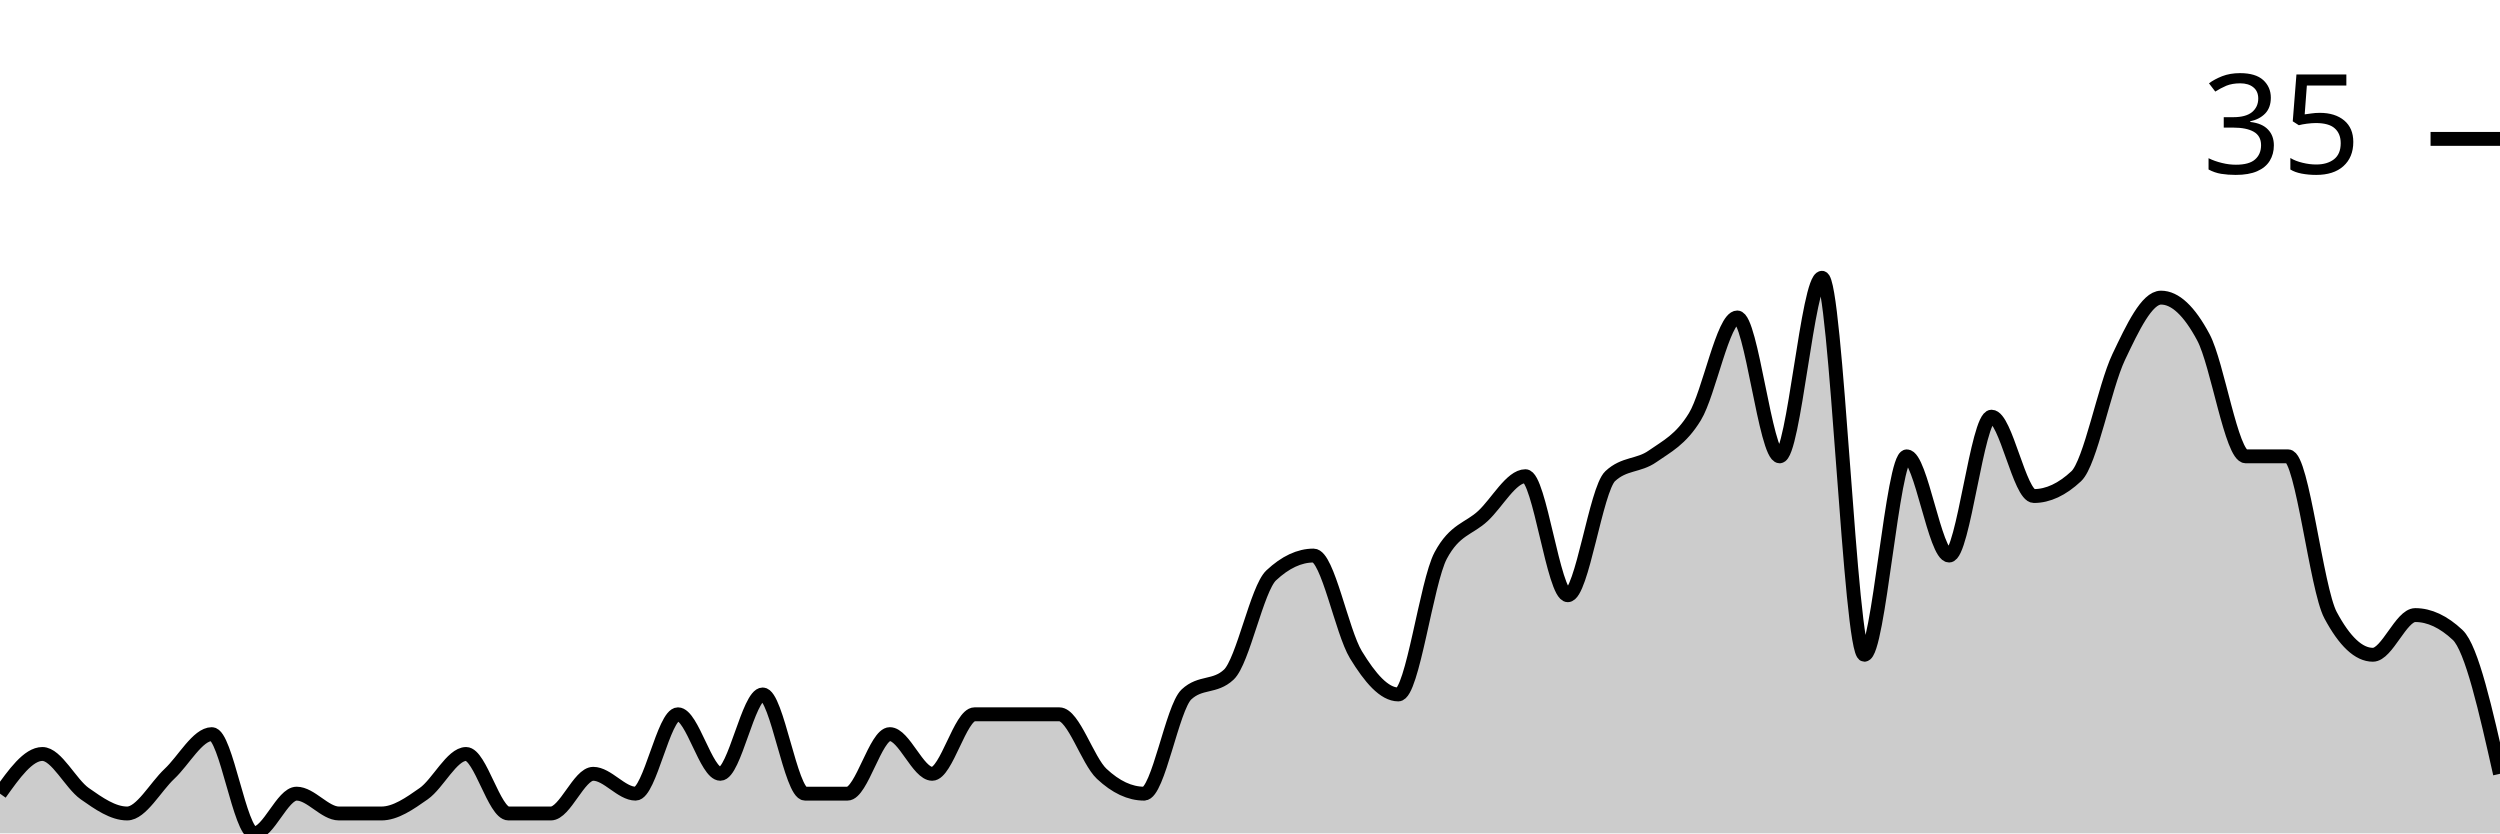
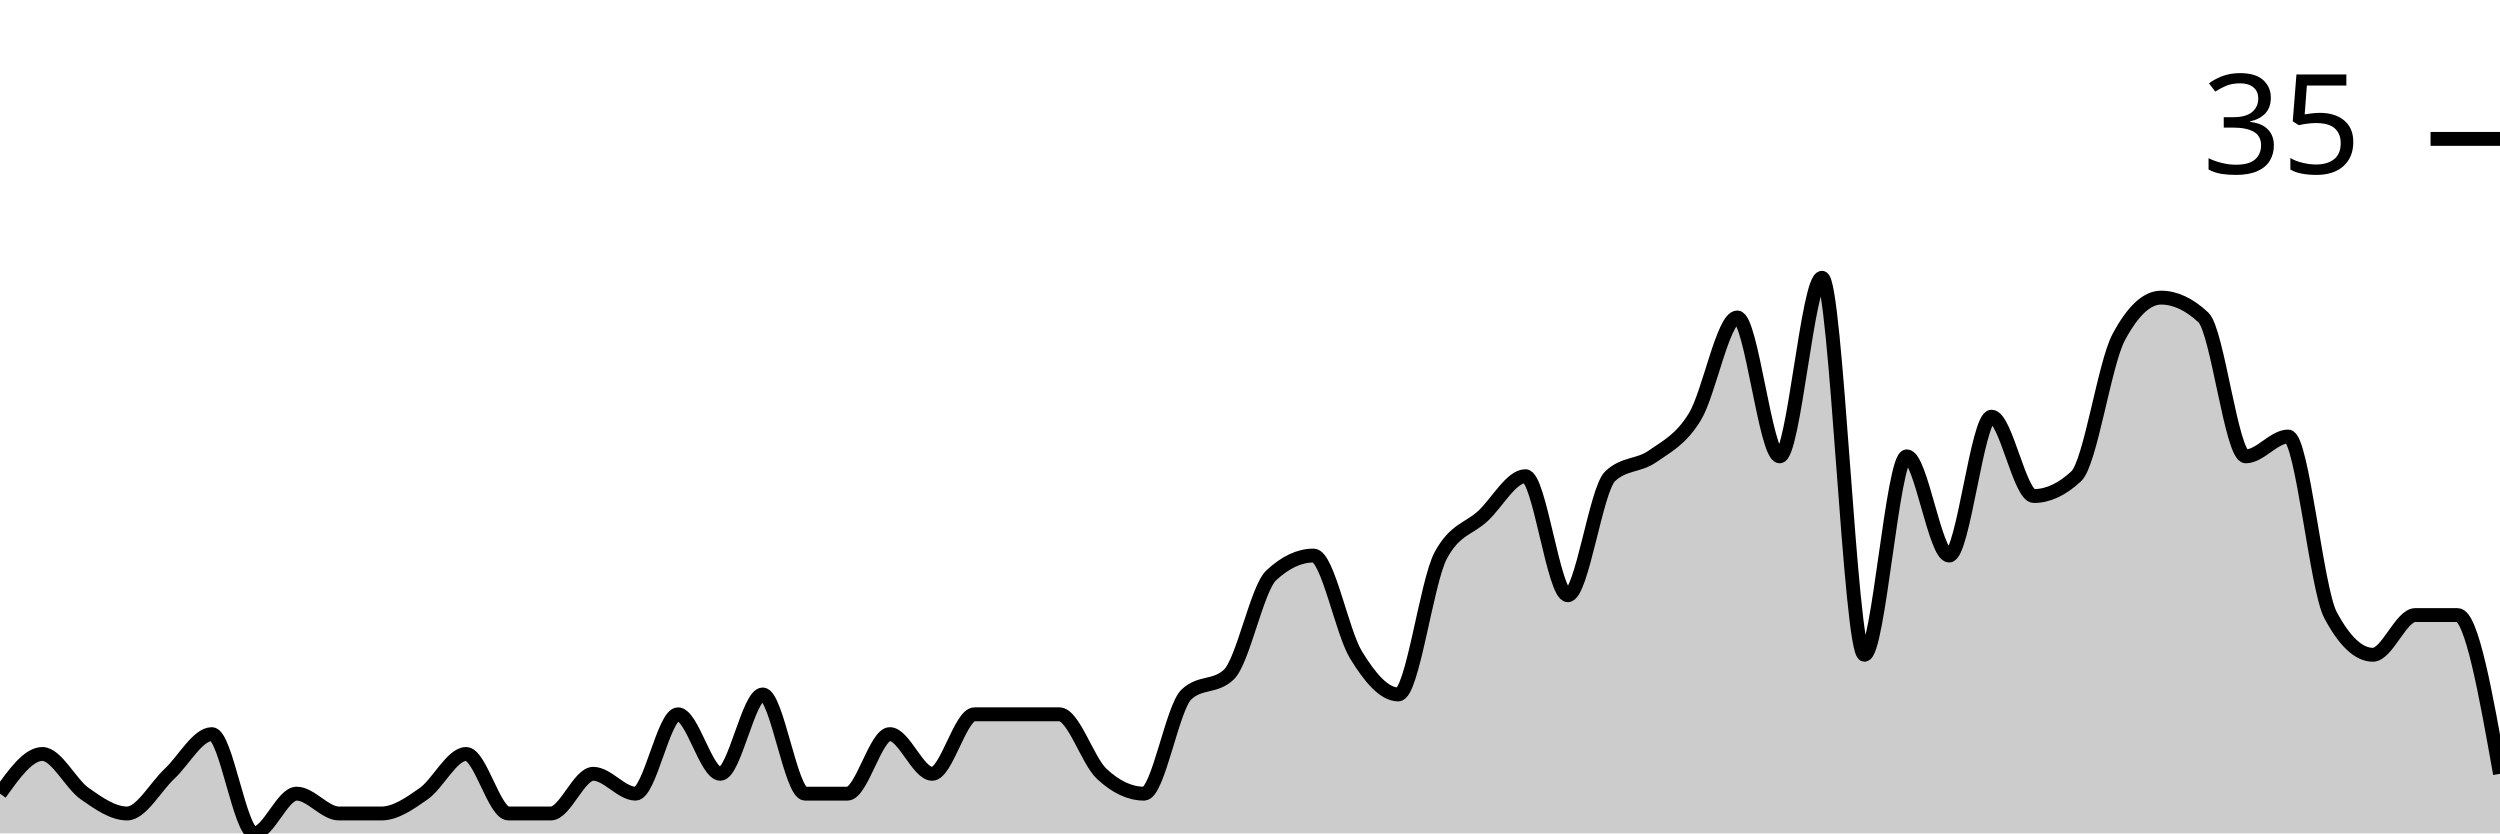
<svg xmlns="http://www.w3.org/2000/svg" viewBox="0 0 180 60">
  <g transform="translate(0,20)">
-     <path class="area" fill="rgba(0, 0, 0, 0.2)" d="M0,37.143C1.017,35.714,2.034,34.286,3.051,34.286C4.068,34.286,5.085,36.429,6.102,37.143C7.119,37.857,8.136,38.571,9.153,38.571C10.169,38.571,11.186,36.667,12.203,35.714C13.22,34.762,14.237,32.857,15.254,32.857C16.271,32.857,17.288,40,18.305,40C19.322,40,20.339,37.143,21.356,37.143C22.373,37.143,23.39,38.571,24.407,38.571C25.424,38.571,26.441,38.571,27.458,38.571C28.475,38.571,29.492,37.857,30.508,37.143C31.525,36.429,32.542,34.286,33.559,34.286C34.576,34.286,35.593,38.571,36.61,38.571C37.627,38.571,38.644,38.571,39.661,38.571C40.678,38.571,41.695,35.714,42.712,35.714C43.729,35.714,44.746,37.143,45.763,37.143C46.78,37.143,47.797,31.429,48.814,31.429C49.831,31.429,50.847,35.714,51.864,35.714C52.881,35.714,53.898,30,54.915,30C55.932,30,56.949,37.143,57.966,37.143C58.983,37.143,60,37.143,61.017,37.143C62.034,37.143,63.051,32.857,64.068,32.857C65.085,32.857,66.102,35.714,67.119,35.714C68.136,35.714,69.153,31.429,70.169,31.429C71.186,31.429,72.203,31.429,73.22,31.429C74.237,31.429,75.254,31.429,76.271,31.429C77.288,31.429,78.305,34.762,79.322,35.714C80.339,36.667,81.356,37.143,82.373,37.143C83.39,37.143,84.407,30.952,85.424,30C86.441,29.048,87.458,29.524,88.475,28.571C89.492,27.619,90.508,22.381,91.525,21.429C92.542,20.476,93.559,20,94.576,20C95.593,20,96.61,25.476,97.627,27.143C98.644,28.81,99.661,30,100.678,30C101.695,30,102.712,21.905,103.729,20C104.746,18.095,105.763,18.095,106.78,17.143C107.797,16.19,108.814,14.286,109.831,14.286C110.847,14.286,111.864,22.857,112.881,22.857C113.898,22.857,114.915,15.238,115.932,14.286C116.949,13.333,117.966,13.571,118.983,12.857C120,12.143,121.017,11.667,122.034,10C123.051,8.333,124.068,2.857,125.085,2.857C126.102,2.857,127.119,12.857,128.136,12.857C129.153,12.857,130.169,0,131.186,0C132.203,0,133.22,27.143,134.237,27.143C135.254,27.143,136.271,12.857,137.288,12.857C138.305,12.857,139.322,20,140.339,20C141.356,20,142.373,10,143.39,10C144.407,10,145.424,15.714,146.441,15.714C147.458,15.714,148.475,15.238,149.492,14.286C150.508,13.333,151.525,7.857,152.542,5.714C153.559,3.571,154.576,1.429,155.593,1.429C156.61,1.429,157.627,2.381,158.644,4.286C159.661,6.19,160.678,12.857,161.695,12.857C162.712,12.857,163.729,12.857,164.746,12.857C165.763,12.857,166.78,22.381,167.797,24.286C168.814,26.19,169.831,27.143,170.847,27.143C171.864,27.143,172.881,24.286,173.898,24.286C174.915,24.286,175.932,24.762,176.949,25.714C177.966,26.667,178.983,31.19,180,35.714L180,40C178.983,40,177.966,40,176.949,40C175.932,40,174.915,40,173.898,40C172.881,40,171.864,40,170.847,40C169.831,40,168.814,40,167.797,40C166.78,40,165.763,40,164.746,40C163.729,40,162.712,40,161.695,40C160.678,40,159.661,40,158.644,40C157.627,40,156.61,40,155.593,40C154.576,40,153.559,40,152.542,40C151.525,40,150.508,40,149.492,40C148.475,40,147.458,40,146.441,40C145.424,40,144.407,40,143.39,40C142.373,40,141.356,40,140.339,40C139.322,40,138.305,40,137.288,40C136.271,40,135.254,40,134.237,40C133.22,40,132.203,40,131.186,40C130.169,40,129.153,40,128.136,40C127.119,40,126.102,40,125.085,40C124.068,40,123.051,40,122.034,40C121.017,40,120,40,118.983,40C117.966,40,116.949,40,115.932,40C114.915,40,113.898,40,112.881,40C111.864,40,110.847,40,109.831,40C108.814,40,107.797,40,106.78,40C105.763,40,104.746,40,103.729,40C102.712,40,101.695,40,100.678,40C99.661,40,98.644,40,97.627,40C96.61,40,95.593,40,94.576,40C93.559,40,92.542,40,91.525,40C90.508,40,89.492,40,88.475,40C87.458,40,86.441,40,85.424,40C84.407,40,83.39,40,82.373,40C81.356,40,80.339,40,79.322,40C78.305,40,77.288,40,76.271,40C75.254,40,74.237,40,73.22,40C72.203,40,71.186,40,70.169,40C69.153,40,68.136,40,67.119,40C66.102,40,65.085,40,64.068,40C63.051,40,62.034,40,61.017,40C60,40,58.983,40,57.966,40C56.949,40,55.932,40,54.915,40C53.898,40,52.881,40,51.864,40C50.847,40,49.831,40,48.814,40C47.797,40,46.78,40,45.763,40C44.746,40,43.729,40,42.712,40C41.695,40,40.678,40,39.661,40C38.644,40,37.627,40,36.61,40C35.593,40,34.576,40,33.559,40C32.542,40,31.525,40,30.508,40C29.492,40,28.475,40,27.458,40C26.441,40,25.424,40,24.407,40C23.39,40,22.373,40,21.356,40C20.339,40,19.322,40,18.305,40C17.288,40,16.271,40,15.254,40C14.237,40,13.22,40,12.203,40C11.186,40,10.169,40,9.153,40C8.136,40,7.119,40,6.102,40C5.085,40,4.068,40,3.051,40C2.034,40,1.017,40,0,40Z" />
-     <path class="line" stroke="black" fill="none" d="M0,37.143C1.017,35.714,2.034,34.286,3.051,34.286C4.068,34.286,5.085,36.429,6.102,37.143C7.119,37.857,8.136,38.571,9.153,38.571C10.169,38.571,11.186,36.667,12.203,35.714C13.22,34.762,14.237,32.857,15.254,32.857C16.271,32.857,17.288,40,18.305,40C19.322,40,20.339,37.143,21.356,37.143C22.373,37.143,23.39,38.571,24.407,38.571C25.424,38.571,26.441,38.571,27.458,38.571C28.475,38.571,29.492,37.857,30.508,37.143C31.525,36.429,32.542,34.286,33.559,34.286C34.576,34.286,35.593,38.571,36.61,38.571C37.627,38.571,38.644,38.571,39.661,38.571C40.678,38.571,41.695,35.714,42.712,35.714C43.729,35.714,44.746,37.143,45.763,37.143C46.78,37.143,47.797,31.429,48.814,31.429C49.831,31.429,50.847,35.714,51.864,35.714C52.881,35.714,53.898,30,54.915,30C55.932,30,56.949,37.143,57.966,37.143C58.983,37.143,60,37.143,61.017,37.143C62.034,37.143,63.051,32.857,64.068,32.857C65.085,32.857,66.102,35.714,67.119,35.714C68.136,35.714,69.153,31.429,70.169,31.429C71.186,31.429,72.203,31.429,73.22,31.429C74.237,31.429,75.254,31.429,76.271,31.429C77.288,31.429,78.305,34.762,79.322,35.714C80.339,36.667,81.356,37.143,82.373,37.143C83.39,37.143,84.407,30.952,85.424,30C86.441,29.048,87.458,29.524,88.475,28.571C89.492,27.619,90.508,22.381,91.525,21.429C92.542,20.476,93.559,20,94.576,20C95.593,20,96.61,25.476,97.627,27.143C98.644,28.81,99.661,30,100.678,30C101.695,30,102.712,21.905,103.729,20C104.746,18.095,105.763,18.095,106.78,17.143C107.797,16.19,108.814,14.286,109.831,14.286C110.847,14.286,111.864,22.857,112.881,22.857C113.898,22.857,114.915,15.238,115.932,14.286C116.949,13.333,117.966,13.571,118.983,12.857C120,12.143,121.017,11.667,122.034,10C123.051,8.333,124.068,2.857,125.085,2.857C126.102,2.857,127.119,12.857,128.136,12.857C129.153,12.857,130.169,0,131.186,0C132.203,0,133.22,27.143,134.237,27.143C135.254,27.143,136.271,12.857,137.288,12.857C138.305,12.857,139.322,20,140.339,20C141.356,20,142.373,10,143.39,10C144.407,10,145.424,15.714,146.441,15.714C147.458,15.714,148.475,15.238,149.492,14.286C150.508,13.333,151.525,7.857,152.542,5.714C153.559,3.571,154.576,1.429,155.593,1.429C156.61,1.429,157.627,2.381,158.644,4.286C159.661,6.19,160.678,12.857,161.695,12.857C162.712,12.857,163.729,12.857,164.746,12.857C165.763,12.857,166.78,22.381,167.797,24.286C168.814,26.19,169.831,27.143,170.847,27.143C171.864,27.143,172.881,24.286,173.898,24.286C174.915,24.286,175.932,24.762,176.949,25.714C177.966,26.667,178.983,31.19,180,35.714" />
+     <path class="area" fill="rgba(0, 0, 0, 0.2)" d="M0,37.143C1.017,35.714,2.034,34.286,3.051,34.286C4.068,34.286,5.085,36.429,6.102,37.143C7.119,37.857,8.136,38.571,9.153,38.571C10.169,38.571,11.186,36.667,12.203,35.714C13.22,34.762,14.237,32.857,15.254,32.857C16.271,32.857,17.288,40,18.305,40C19.322,40,20.339,37.143,21.356,37.143C22.373,37.143,23.39,38.571,24.407,38.571C25.424,38.571,26.441,38.571,27.458,38.571C28.475,38.571,29.492,37.857,30.508,37.143C31.525,36.429,32.542,34.286,33.559,34.286C34.576,34.286,35.593,38.571,36.61,38.571C37.627,38.571,38.644,38.571,39.661,38.571C40.678,38.571,41.695,35.714,42.712,35.714C43.729,35.714,44.746,37.143,45.763,37.143C46.78,37.143,47.797,31.429,48.814,31.429C49.831,31.429,50.847,35.714,51.864,35.714C52.881,35.714,53.898,30,54.915,30C55.932,30,56.949,37.143,57.966,37.143C58.983,37.143,60,37.143,61.017,37.143C62.034,37.143,63.051,32.857,64.068,32.857C65.085,32.857,66.102,35.714,67.119,35.714C68.136,35.714,69.153,31.429,70.169,31.429C71.186,31.429,72.203,31.429,73.22,31.429C74.237,31.429,75.254,31.429,76.271,31.429C77.288,31.429,78.305,34.762,79.322,35.714C80.339,36.667,81.356,37.143,82.373,37.143C83.39,37.143,84.407,30.952,85.424,30C86.441,29.048,87.458,29.524,88.475,28.571C89.492,27.619,90.508,22.381,91.525,21.429C92.542,20.476,93.559,20,94.576,20C95.593,20,96.61,25.476,97.627,27.143C98.644,28.81,99.661,30,100.678,30C101.695,30,102.712,21.905,103.729,20C104.746,18.095,105.763,18.095,106.78,17.143C107.797,16.19,108.814,14.286,109.831,14.286C110.847,14.286,111.864,22.857,112.881,22.857C113.898,22.857,114.915,15.238,115.932,14.286C116.949,13.333,117.966,13.571,118.983,12.857C120,12.143,121.017,11.667,122.034,10C123.051,8.333,124.068,2.857,125.085,2.857C126.102,2.857,127.119,12.857,128.136,12.857C129.153,12.857,130.169,0,131.186,0C132.203,0,133.22,27.143,134.237,27.143C135.254,27.143,136.271,12.857,137.288,12.857C138.305,12.857,139.322,20,140.339,20C141.356,20,142.373,10,143.39,10C144.407,10,145.424,15.714,146.441,15.714C147.458,15.714,148.475,15.238,149.492,14.286C150.508,13.333,151.525,6.19,152.542,4.286C153.559,2.381,154.576,1.429,155.593,1.429C156.61,1.429,157.627,1.905,158.644,2.857C159.661,3.81,160.678,12.857,161.695,12.857C162.712,12.857,163.729,11.429,164.746,11.429C165.763,11.429,166.78,22.381,167.797,24.286C168.814,26.19,169.831,27.143,170.847,27.143C171.864,27.143,172.881,24.286,173.898,24.286C174.915,24.286,175.932,24.286,176.949,24.286C177.966,24.286,178.983,30,180,35.714L180,40C178.983,40,177.966,40,176.949,40C175.932,40,174.915,40,173.898,40C172.881,40,171.864,40,170.847,40C169.831,40,168.814,40,167.797,40C166.78,40,165.763,40,164.746,40C163.729,40,162.712,40,161.695,40C160.678,40,159.661,40,158.644,40C157.627,40,156.61,40,155.593,40C154.576,40,153.559,40,152.542,40C151.525,40,150.508,40,149.492,40C148.475,40,147.458,40,146.441,40C145.424,40,144.407,40,143.39,40C142.373,40,141.356,40,140.339,40C139.322,40,138.305,40,137.288,40C136.271,40,135.254,40,134.237,40C133.22,40,132.203,40,131.186,40C130.169,40,129.153,40,128.136,40C127.119,40,126.102,40,125.085,40C124.068,40,123.051,40,122.034,40C121.017,40,120,40,118.983,40C117.966,40,116.949,40,115.932,40C114.915,40,113.898,40,112.881,40C111.864,40,110.847,40,109.831,40C108.814,40,107.797,40,106.78,40C105.763,40,104.746,40,103.729,40C102.712,40,101.695,40,100.678,40C99.661,40,98.644,40,97.627,40C96.61,40,95.593,40,94.576,40C93.559,40,92.542,40,91.525,40C90.508,40,89.492,40,88.475,40C87.458,40,86.441,40,85.424,40C84.407,40,83.39,40,82.373,40C81.356,40,80.339,40,79.322,40C78.305,40,77.288,40,76.271,40C75.254,40,74.237,40,73.22,40C72.203,40,71.186,40,70.169,40C69.153,40,68.136,40,67.119,40C66.102,40,65.085,40,64.068,40C63.051,40,62.034,40,61.017,40C60,40,58.983,40,57.966,40C56.949,40,55.932,40,54.915,40C53.898,40,52.881,40,51.864,40C50.847,40,49.831,40,48.814,40C47.797,40,46.78,40,45.763,40C44.746,40,43.729,40,42.712,40C41.695,40,40.678,40,39.661,40C38.644,40,37.627,40,36.61,40C35.593,40,34.576,40,33.559,40C32.542,40,31.525,40,30.508,40C29.492,40,28.475,40,27.458,40C26.441,40,25.424,40,24.407,40C23.39,40,22.373,40,21.356,40C20.339,40,19.322,40,18.305,40C17.288,40,16.271,40,15.254,40C14.237,40,13.22,40,12.203,40C11.186,40,10.169,40,9.153,40C8.136,40,7.119,40,6.102,40C5.085,40,4.068,40,3.051,40C2.034,40,1.017,40,0,40Z" />
+     <path class="line" stroke="black" fill="none" d="M0,37.143C1.017,35.714,2.034,34.286,3.051,34.286C4.068,34.286,5.085,36.429,6.102,37.143C7.119,37.857,8.136,38.571,9.153,38.571C10.169,38.571,11.186,36.667,12.203,35.714C13.22,34.762,14.237,32.857,15.254,32.857C16.271,32.857,17.288,40,18.305,40C19.322,40,20.339,37.143,21.356,37.143C22.373,37.143,23.39,38.571,24.407,38.571C25.424,38.571,26.441,38.571,27.458,38.571C28.475,38.571,29.492,37.857,30.508,37.143C31.525,36.429,32.542,34.286,33.559,34.286C34.576,34.286,35.593,38.571,36.61,38.571C37.627,38.571,38.644,38.571,39.661,38.571C40.678,38.571,41.695,35.714,42.712,35.714C43.729,35.714,44.746,37.143,45.763,37.143C46.78,37.143,47.797,31.429,48.814,31.429C49.831,31.429,50.847,35.714,51.864,35.714C52.881,35.714,53.898,30,54.915,30C55.932,30,56.949,37.143,57.966,37.143C58.983,37.143,60,37.143,61.017,37.143C62.034,37.143,63.051,32.857,64.068,32.857C65.085,32.857,66.102,35.714,67.119,35.714C68.136,35.714,69.153,31.429,70.169,31.429C71.186,31.429,72.203,31.429,73.22,31.429C74.237,31.429,75.254,31.429,76.271,31.429C77.288,31.429,78.305,34.762,79.322,35.714C80.339,36.667,81.356,37.143,82.373,37.143C83.39,37.143,84.407,30.952,85.424,30C86.441,29.048,87.458,29.524,88.475,28.571C89.492,27.619,90.508,22.381,91.525,21.429C92.542,20.476,93.559,20,94.576,20C95.593,20,96.61,25.476,97.627,27.143C98.644,28.81,99.661,30,100.678,30C101.695,30,102.712,21.905,103.729,20C104.746,18.095,105.763,18.095,106.78,17.143C107.797,16.19,108.814,14.286,109.831,14.286C110.847,14.286,111.864,22.857,112.881,22.857C113.898,22.857,114.915,15.238,115.932,14.286C116.949,13.333,117.966,13.571,118.983,12.857C120,12.143,121.017,11.667,122.034,10C123.051,8.333,124.068,2.857,125.085,2.857C126.102,2.857,127.119,12.857,128.136,12.857C129.153,12.857,130.169,0,131.186,0C132.203,0,133.22,27.143,134.237,27.143C135.254,27.143,136.271,12.857,137.288,12.857C138.305,12.857,139.322,20,140.339,20C141.356,20,142.373,10,143.39,10C144.407,10,145.424,15.714,146.441,15.714C147.458,15.714,148.475,15.238,149.492,14.286C150.508,13.333,151.525,6.19,152.542,4.286C153.559,2.381,154.576,1.429,155.593,1.429C156.61,1.429,157.627,1.905,158.644,2.857C159.661,3.81,160.678,12.857,161.695,12.857C162.712,12.857,163.729,11.429,164.746,11.429C165.763,11.429,166.78,22.381,167.797,24.286C168.814,26.19,169.831,27.143,170.847,27.143C171.864,27.143,172.881,24.286,173.898,24.286C174.915,24.286,175.932,24.286,176.949,24.286C177.966,24.286,178.983,30,180,35.714" />
    <path class="axis-ceiling" stroke-width="1" stroke="black" fill="none" d="M175,-10L180,-10" />
    <text class="axis-ceiling-label" font-family="sans-serif" text-anchor="end" font-size="10px" x="170" y="-7.5">35</text>
  </g>
</svg>
